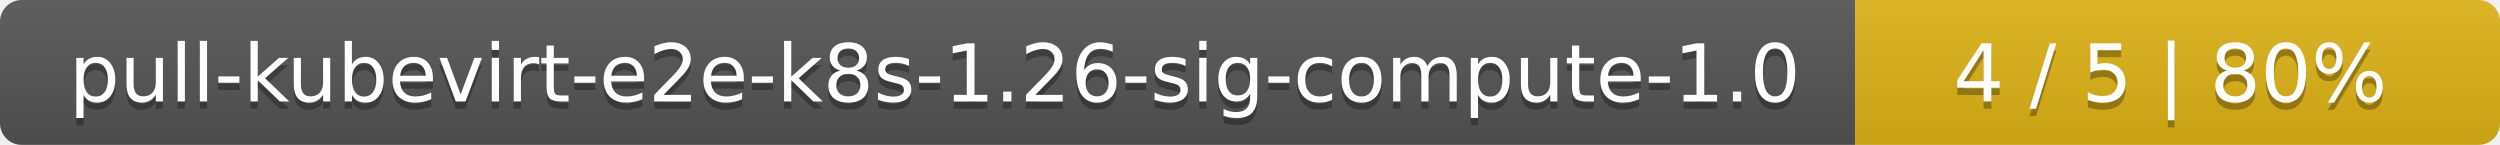
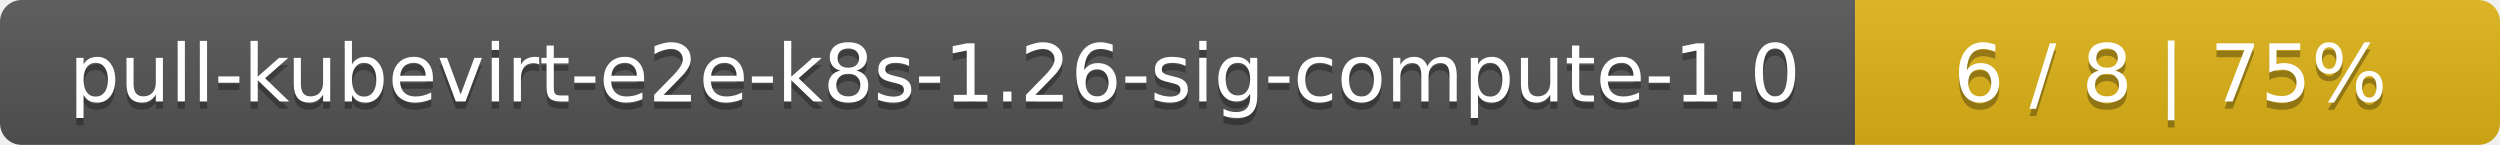
<svg xmlns="http://www.w3.org/2000/svg" width="345" height="20">
  <linearGradient id="smooth" x2="0" y2="100%">
    <stop offset="0" stop-color="#bbb" stop-opacity=".1" />
    <stop offset="1" stop-opacity=".1" />
  </linearGradient>
  <mask id="round">
    <rect width="345" height="20" rx="3" fill="#fff" />
  </mask>
  <g mask="url(#round)">
    <rect width="256" height="20" fill="#555" />
    <rect x="256" width="89" height="20" fill="#dfb317" />
    <rect width="345" height="20" fill="url(#smooth)" />
  </g>
  <g fill="#fff" text-anchor="middle" font-family="DejaVu Sans,Verdana,Geneva,sans-serif" font-size="11">
    <text x="129" y="15" fill="#010101" fill-opacity=".3">pull-kubevirt-e2e-k8s-1.26-sig-compute-1.0</text>
    <text x="129" y="14">pull-kubevirt-e2e-k8s-1.26-sig-compute-1.0</text>
-     <text x="299.5" y="15" fill="#010101" fill-opacity=".3">4 / 5    |    80%</text>
-     <text x="299.5" y="14">4 / 5    |    80%</text>
+     <text x="299.5" y="15" fill="#010101" fill-opacity=".3">6 / 8    |    75%</text>
+     <text x="299.5" y="14">6 / 8    |    75%</text>
  </g>
</svg>
